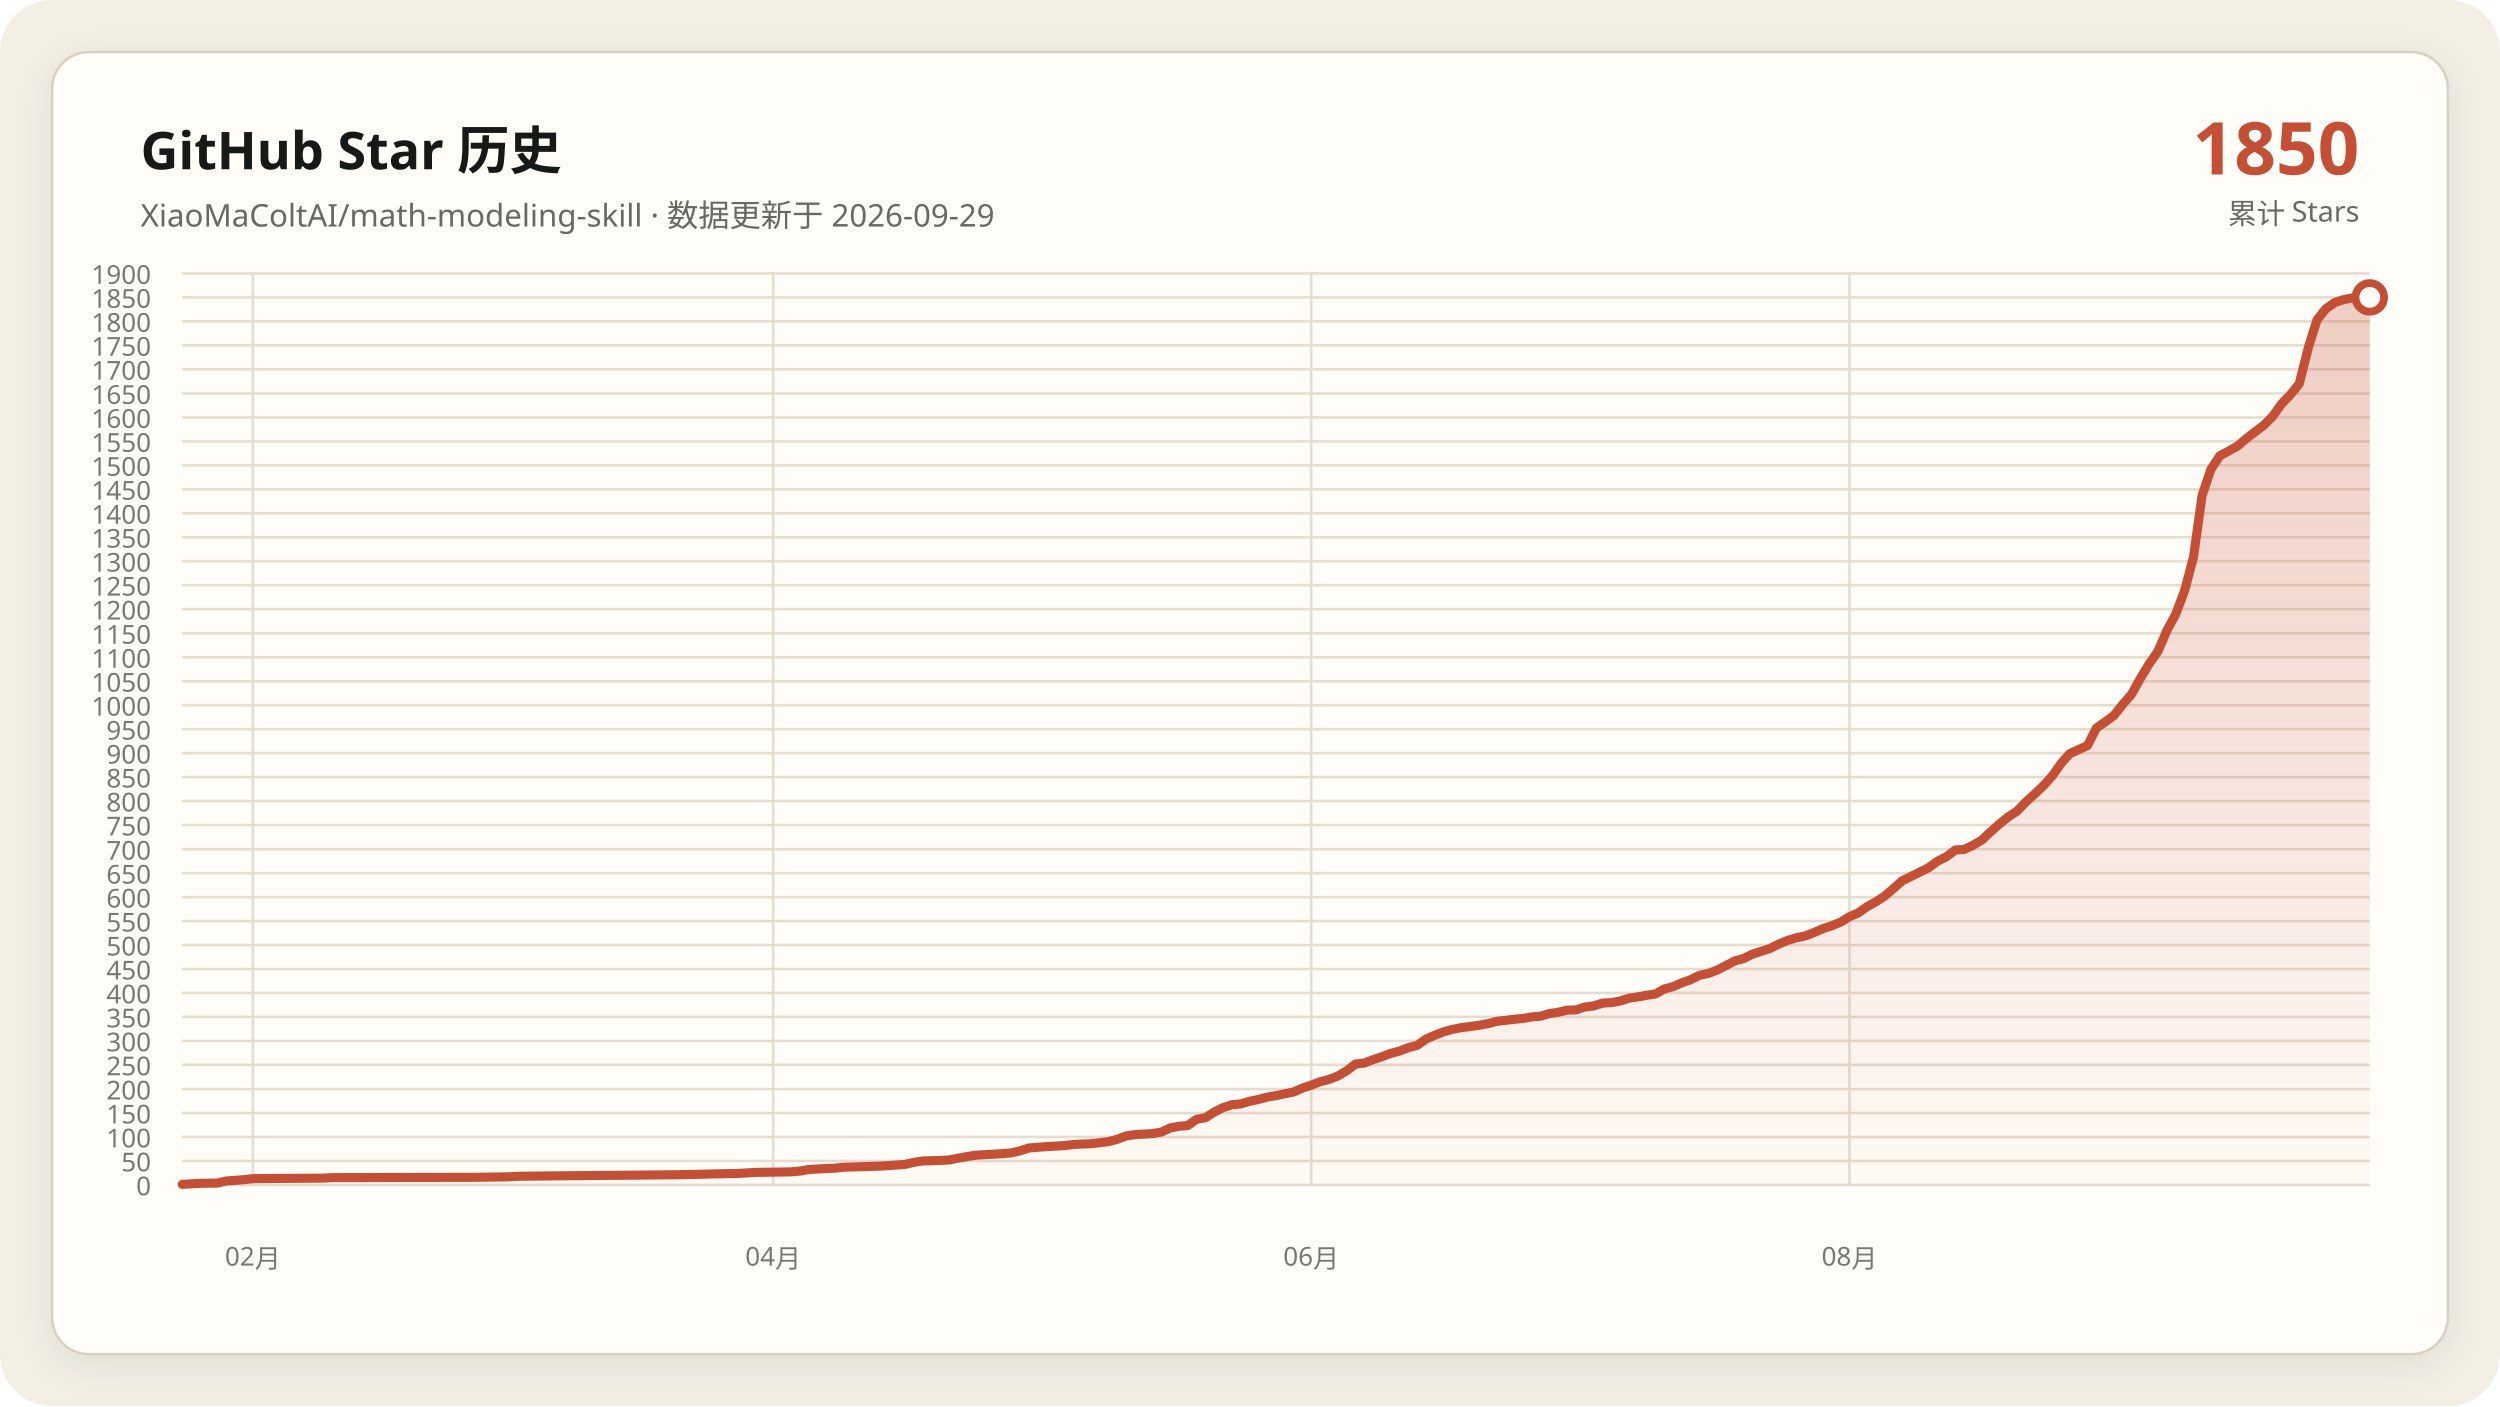
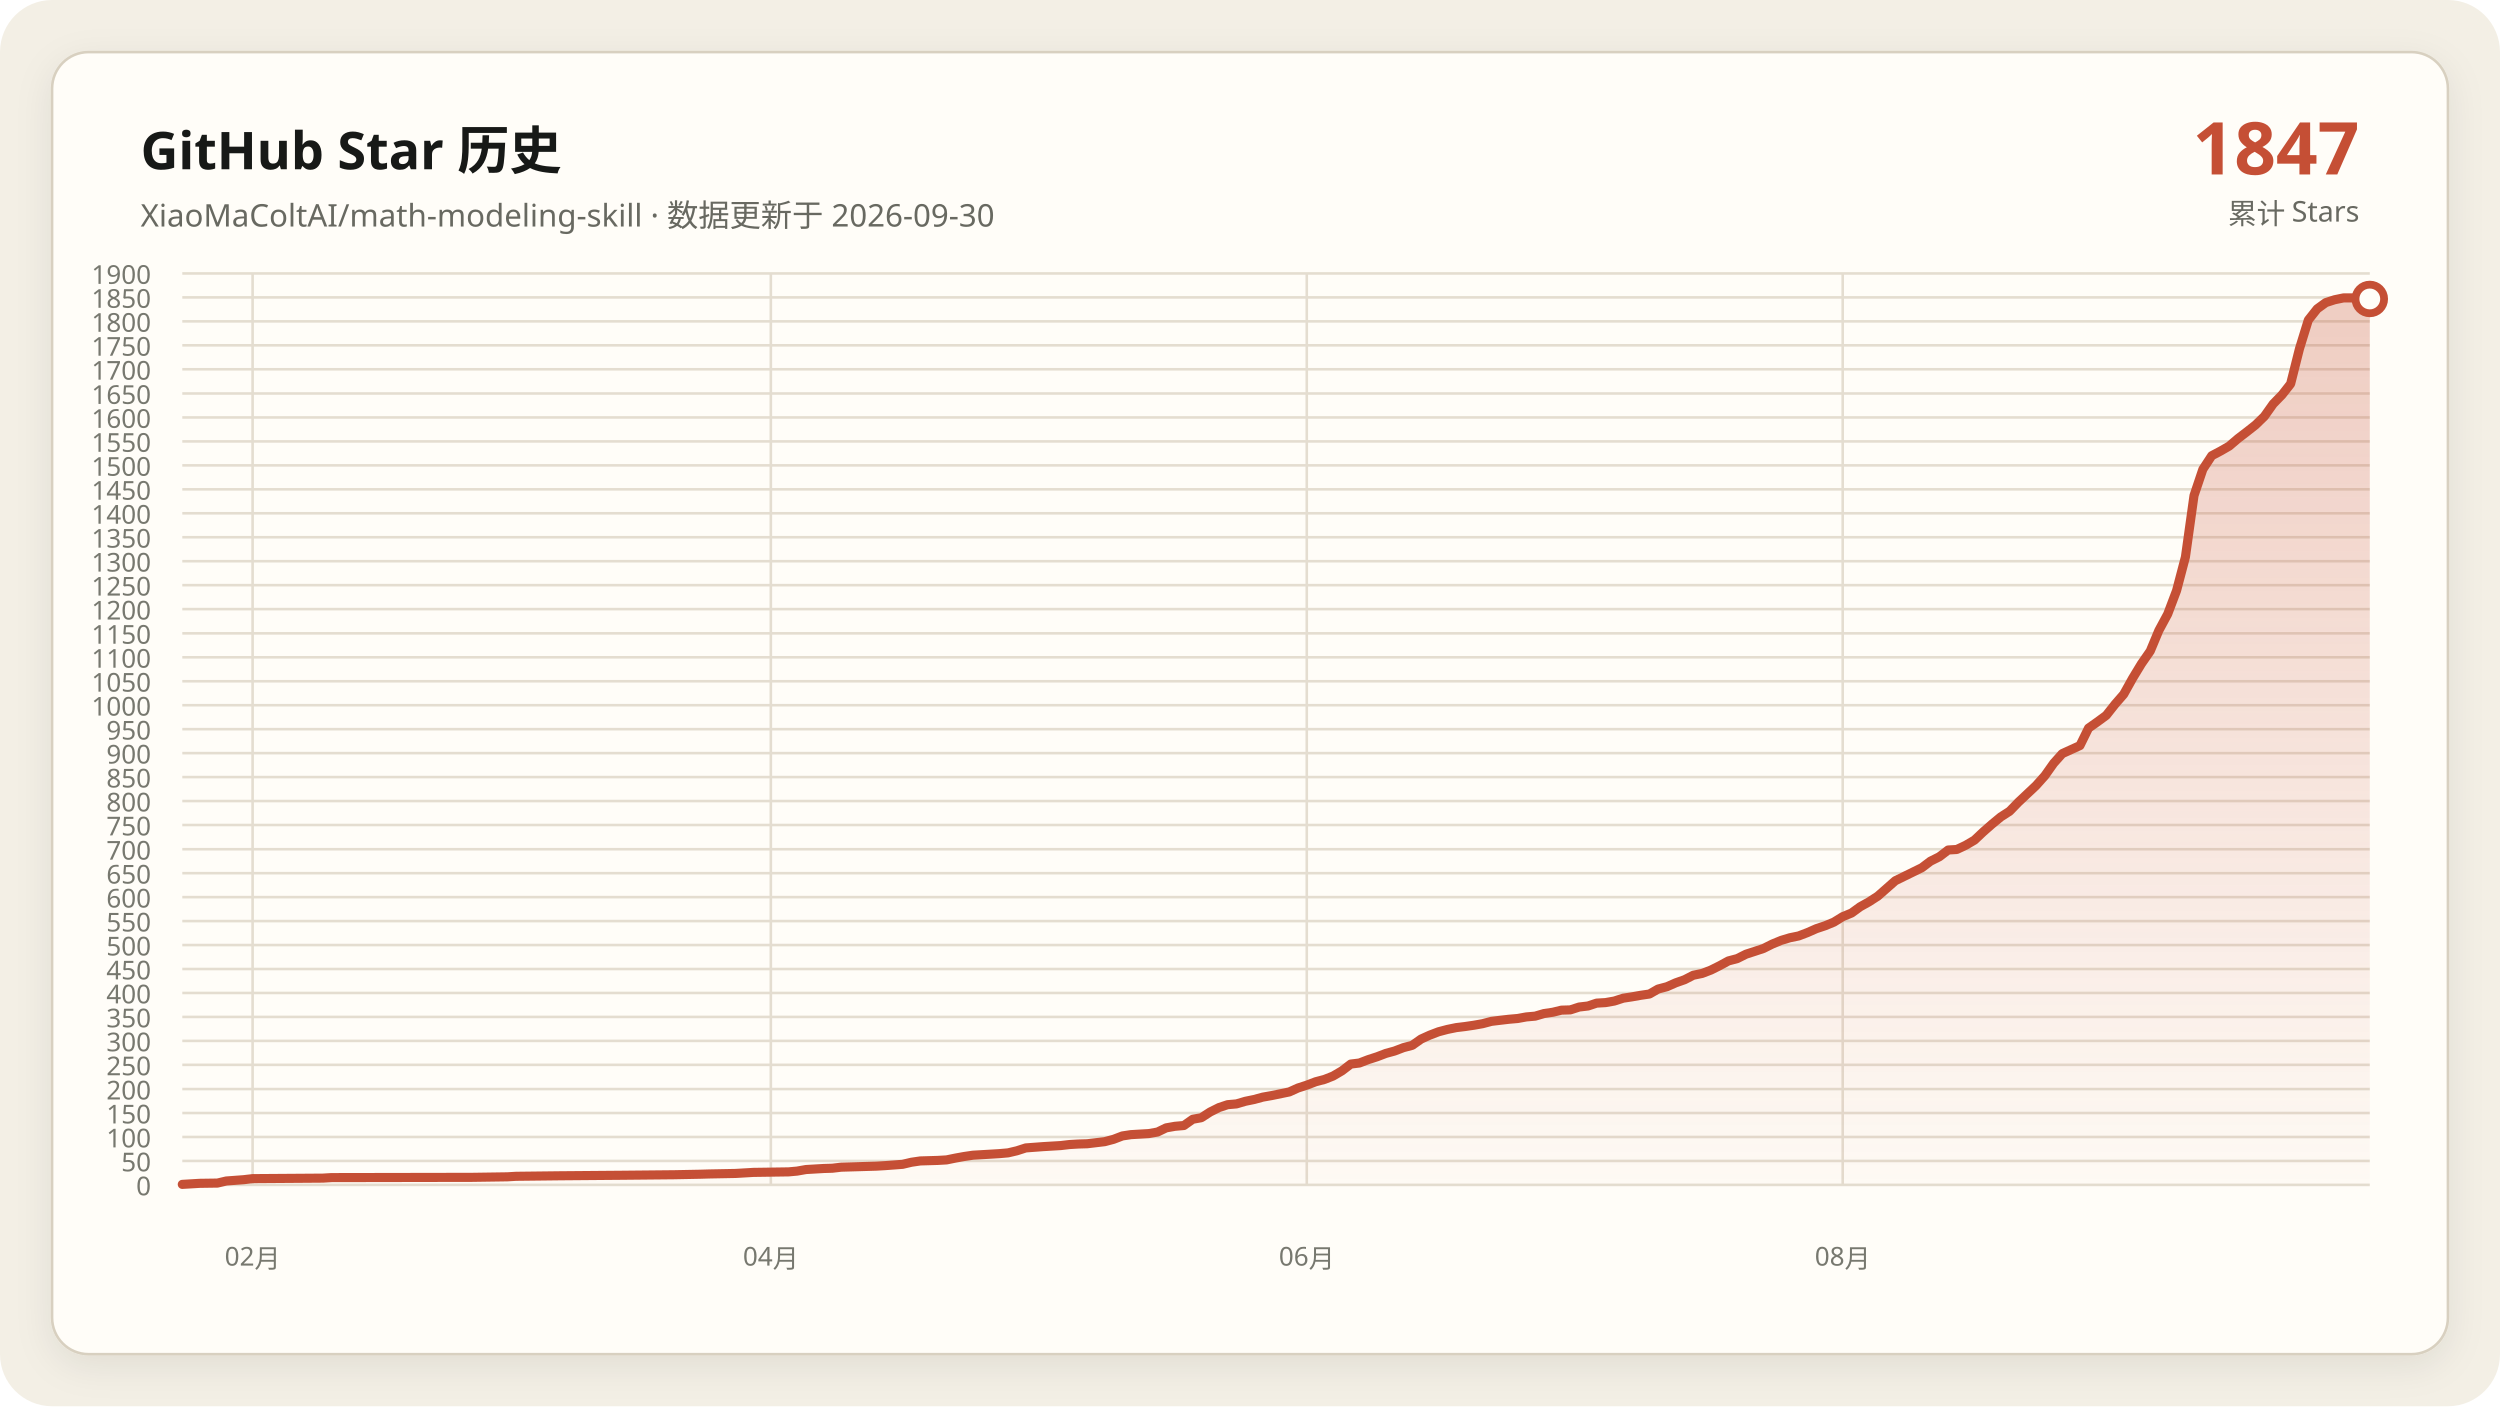
<svg xmlns="http://www.w3.org/2000/svg" data-y-max="1900" viewBox="0 0 960 540" role="img" aria-labelledby="title desc">
  <defs>
    <linearGradient id="area" x1="0" y1="0" x2="0" y2="1">
      <stop offset="0" stop-color="#c54f35" stop-opacity=".28" />
      <stop offset="1" stop-color="#c54f35" stop-opacity=".02" />
    </linearGradient>
    <filter id="shadow" x="-10%" y="-10%" width="120%" height="120%">
      <feDropShadow dx="0" dy="4" stdDeviation="7" flood-color="#171917" flood-opacity=".08" />
    </filter>
  </defs>
  <rect width="960" height="540" rx="20" fill="#f3efe5" />
  <rect x="20" y="20" width="920" height="500" rx="14" fill="#fffdf8" stroke="#d8d0c0" filter="url(#shadow)" />
  <g font-family="Segoe UI, Microsoft YaHei, sans-serif">
    <text x="54" y="65" fill="#171917" font-size="20" font-weight="700">GitHub Star 历史</text>
-     <text x="54" y="87" fill="#686961" font-size="12">XiaoMaColtAI/math-modeling-skill · 数据更新于 2026-09-29</text>
-     <text x="906" y="67" fill="#c54f35" font-size="28" font-weight="750" text-anchor="end">1850</text>
+     <text x="54" y="87" fill="#686961" font-size="12">XiaoMaColtAI/math-modeling-skill · 数据更新于 2026-09-30</text>
+     <text x="906" y="67" fill="#c54f35" font-size="28" font-weight="750" text-anchor="end">1847</text>
    <text x="906" y="86" fill="#686961" font-size="11" text-anchor="end">累计 Stars</text>
    <g fill="#77786f" font-size="10">
      <path d="M70 455.0H910" fill="none" stroke="#e4ddd0" stroke-width="1" />
      <text data-y-tick="true" x="58" y="459.0" text-anchor="end">0</text>
      <path d="M70 445.8H910" fill="none" stroke="#e4ddd0" stroke-width="1" />
      <text data-y-tick="true" x="58" y="449.8" text-anchor="end">50</text>
      <path d="M70 436.6H910" fill="none" stroke="#e4ddd0" stroke-width="1" />
      <text data-y-tick="true" x="58" y="440.6" text-anchor="end">100</text>
      <path d="M70 427.4H910" fill="none" stroke="#e4ddd0" stroke-width="1" />
      <text data-y-tick="true" x="58" y="431.4" text-anchor="end">150</text>
      <path d="M70 418.2H910" fill="none" stroke="#e4ddd0" stroke-width="1" />
      <text data-y-tick="true" x="58" y="422.2" text-anchor="end">200</text>
      <path d="M70 408.9H910" fill="none" stroke="#e4ddd0" stroke-width="1" />
      <text data-y-tick="true" x="58" y="412.9" text-anchor="end">250</text>
      <path d="M70 399.7H910" fill="none" stroke="#e4ddd0" stroke-width="1" />
      <text data-y-tick="true" x="58" y="403.7" text-anchor="end">300</text>
      <path d="M70 390.5H910" fill="none" stroke="#e4ddd0" stroke-width="1" />
      <text data-y-tick="true" x="58" y="394.5" text-anchor="end">350</text>
      <path d="M70 381.3H910" fill="none" stroke="#e4ddd0" stroke-width="1" />
      <text data-y-tick="true" x="58" y="385.3" text-anchor="end">400</text>
      <path d="M70 372.1H910" fill="none" stroke="#e4ddd0" stroke-width="1" />
      <text data-y-tick="true" x="58" y="376.1" text-anchor="end">450</text>
      <path d="M70 362.9H910" fill="none" stroke="#e4ddd0" stroke-width="1" />
      <text data-y-tick="true" x="58" y="366.9" text-anchor="end">500</text>
      <path d="M70 353.7H910" fill="none" stroke="#e4ddd0" stroke-width="1" />
      <text data-y-tick="true" x="58" y="357.7" text-anchor="end">550</text>
      <path d="M70 344.5H910" fill="none" stroke="#e4ddd0" stroke-width="1" />
      <text data-y-tick="true" x="58" y="348.5" text-anchor="end">600</text>
      <path d="M70 335.3H910" fill="none" stroke="#e4ddd0" stroke-width="1" />
      <text data-y-tick="true" x="58" y="339.3" text-anchor="end">650</text>
      <path d="M70 326.1H910" fill="none" stroke="#e4ddd0" stroke-width="1" />
      <text data-y-tick="true" x="58" y="330.1" text-anchor="end">700</text>
      <path d="M70 316.8H910" fill="none" stroke="#e4ddd0" stroke-width="1" />
      <text data-y-tick="true" x="58" y="320.8" text-anchor="end">750</text>
      <path d="M70 307.6H910" fill="none" stroke="#e4ddd0" stroke-width="1" />
      <text data-y-tick="true" x="58" y="311.6" text-anchor="end">800</text>
      <path d="M70 298.4H910" fill="none" stroke="#e4ddd0" stroke-width="1" />
      <text data-y-tick="true" x="58" y="302.4" text-anchor="end">850</text>
      <path d="M70 289.2H910" fill="none" stroke="#e4ddd0" stroke-width="1" />
      <text data-y-tick="true" x="58" y="293.2" text-anchor="end">900</text>
      <path d="M70 280.0H910" fill="none" stroke="#e4ddd0" stroke-width="1" />
      <text data-y-tick="true" x="58" y="284.0" text-anchor="end">950</text>
      <path d="M70 270.8H910" fill="none" stroke="#e4ddd0" stroke-width="1" />
      <text data-y-tick="true" x="58" y="274.8" text-anchor="end">1000</text>
      <path d="M70 261.6H910" fill="none" stroke="#e4ddd0" stroke-width="1" />
      <text data-y-tick="true" x="58" y="265.6" text-anchor="end">1050</text>
      <path d="M70 252.4H910" fill="none" stroke="#e4ddd0" stroke-width="1" />
      <text data-y-tick="true" x="58" y="256.4" text-anchor="end">1100</text>
      <path d="M70 243.2H910" fill="none" stroke="#e4ddd0" stroke-width="1" />
      <text data-y-tick="true" x="58" y="247.2" text-anchor="end">1150</text>
      <path d="M70 233.9H910" fill="none" stroke="#e4ddd0" stroke-width="1" />
      <text data-y-tick="true" x="58" y="237.9" text-anchor="end">1200</text>
      <path d="M70 224.7H910" fill="none" stroke="#e4ddd0" stroke-width="1" />
      <text data-y-tick="true" x="58" y="228.7" text-anchor="end">1250</text>
      <path d="M70 215.5H910" fill="none" stroke="#e4ddd0" stroke-width="1" />
      <text data-y-tick="true" x="58" y="219.5" text-anchor="end">1300</text>
      <path d="M70 206.3H910" fill="none" stroke="#e4ddd0" stroke-width="1" />
      <text data-y-tick="true" x="58" y="210.3" text-anchor="end">1350</text>
      <path d="M70 197.1H910" fill="none" stroke="#e4ddd0" stroke-width="1" />
      <text data-y-tick="true" x="58" y="201.1" text-anchor="end">1400</text>
      <path d="M70 187.9H910" fill="none" stroke="#e4ddd0" stroke-width="1" />
      <text data-y-tick="true" x="58" y="191.9" text-anchor="end">1450</text>
      <path d="M70 178.7H910" fill="none" stroke="#e4ddd0" stroke-width="1" />
      <text data-y-tick="true" x="58" y="182.7" text-anchor="end">1500</text>
      <path d="M70 169.5H910" fill="none" stroke="#e4ddd0" stroke-width="1" />
      <text data-y-tick="true" x="58" y="173.5" text-anchor="end">1550</text>
      <path d="M70 160.3H910" fill="none" stroke="#e4ddd0" stroke-width="1" />
      <text data-y-tick="true" x="58" y="164.3" text-anchor="end">1600</text>
      <path d="M70 151.1H910" fill="none" stroke="#e4ddd0" stroke-width="1" />
      <text data-y-tick="true" x="58" y="155.1" text-anchor="end">1650</text>
      <path d="M70 141.8H910" fill="none" stroke="#e4ddd0" stroke-width="1" />
      <text data-y-tick="true" x="58" y="145.8" text-anchor="end">1700</text>
      <path d="M70 132.6H910" fill="none" stroke="#e4ddd0" stroke-width="1" />
      <text data-y-tick="true" x="58" y="136.6" text-anchor="end">1750</text>
      <path d="M70 123.4H910" fill="none" stroke="#e4ddd0" stroke-width="1" />
      <text data-y-tick="true" x="58" y="127.4" text-anchor="end">1800</text>
      <path d="M70 114.2H910" fill="none" stroke="#e4ddd0" stroke-width="1" />
      <text data-y-tick="true" x="58" y="118.2" text-anchor="end">1850</text>
      <path d="M70 105.0H910" fill="none" stroke="#e4ddd0" stroke-width="1" />
      <text data-y-tick="true" x="58" y="109.0" text-anchor="end">1900</text>
-       <path d="M97.1 105V455" fill="none" stroke="#e4ddd0" stroke-width="1" />
-       <text x="97.1" y="486" text-anchor="middle">02月</text>
-       <path d="M296.9 105V455" fill="none" stroke="#e4ddd0" stroke-width="1" />
-       <text x="296.9" y="486" text-anchor="middle">04月</text>
-       <path d="M503.5 105V455" fill="none" stroke="#e4ddd0" stroke-width="1" />
-       <text x="503.5" y="486" text-anchor="middle">06月</text>
-       <path d="M710.2 105V455" fill="none" stroke="#e4ddd0" stroke-width="1" />
-       <text x="710.2" y="486" text-anchor="middle">08月</text>
+       <path d="M97.0 105V455" fill="none" stroke="#e4ddd0" stroke-width="1" />
+       <text x="97.0" y="486" text-anchor="middle">02月</text>
+       <path d="M296.0 105V455" fill="none" stroke="#e4ddd0" stroke-width="1" />
+       <text x="296.0" y="486" text-anchor="middle">04月</text>
+       <path d="M501.8 105V455" fill="none" stroke="#e4ddd0" stroke-width="1" />
+       <text x="501.8" y="486" text-anchor="middle">06月</text>
+       <path d="M707.6 105V455" fill="none" stroke="#e4ddd0" stroke-width="1" />
+       <text x="707.6" y="486" text-anchor="middle">08月</text>
    </g>
-     <polygon fill="url(#area)" points="70.0,455 70.0,454.8 76.8,454.4 83.5,454.3 86.9,453.5 93.7,453.0 97.1,452.6 124.2,452.4 127.6,452.2 181.8,452.1 195.3,451.9 198.7,451.7 215.6,451.5 239.4,451.3 259.7,451.1 269.8,450.9 273.2,450.8 283.4,450.6 286.8,450.4 290.2,450.2 303.7,450.0 307.1,449.7 310.5,449.1 313.9,448.9 317.3,448.7 320.6,448.6 324.0,448.2 330.8,448.0 337.6,447.8 341.0,447.6 347.7,447.1 351.1,446.3 354.5,445.8 361.3,445.6 364.7,445.4 368.1,444.7 371.5,444.1 374.8,443.6 378.2,443.4 381.6,443.2 385.0,443.0 388.4,442.7 391.8,441.9 395.2,440.8 401.9,440.3 408.7,439.9 412.1,439.5 415.5,439.3 418.9,439.2 425.6,438.4 429.0,437.5 432.4,436.2 435.8,435.7 439.2,435.5 442.6,435.3 446.0,434.7 449.4,433.1 452.7,432.5 456.1,432.2 459.5,429.8 462.9,429.2 466.3,427.0 469.7,425.3 473.1,424.2 476.5,423.9 479.8,422.9 483.2,422.2 486.6,421.3 490.0,420.7 493.4,420.0 496.8,419.3 500.2,417.8 503.5,416.7 506.9,415.4 510.3,414.5 513.7,413.2 517.1,411.2 520.5,408.6 523.9,408.2 527.3,406.9 530.6,405.8 534.0,404.5 537.4,403.6 540.8,402.3 544.2,401.4 547.6,399.0 551.0,397.5 554.4,396.2 557.7,395.3 561.1,394.6 564.5,394.2 567.9,393.7 571.3,393.1 574.7,392.2 578.1,391.8 581.5,391.4 584.8,391.1 588.2,390.5 591.6,390.2 595.0,389.2 598.4,388.7 601.8,387.9 605.2,387.8 608.5,386.7 611.9,386.3 615.3,385.2 618.7,385.0 622.1,384.4 625.5,383.3 628.9,382.8 632.3,382.2 635.6,381.7 639.0,379.8 642.4,378.9 645.8,377.4 649.2,376.2 652.6,374.5 656.0,373.8 659.4,372.5 662.7,370.8 666.1,369.0 669.5,368.1 672.9,366.4 676.3,365.3 679.7,364.2 683.1,362.5 686.5,361.1 689.8,360.1 693.2,359.4 696.6,358.1 700.0,356.6 703.4,355.5 706.8,354.1 710.2,352.0 713.5,350.6 716.9,348.2 720.3,346.3 723.7,344.1 730.5,338.2 740.6,333.2 744.0,330.7 747.4,329.0 750.8,326.4 754.2,326.2 757.6,324.6 761.0,322.6 764.4,319.4 767.7,316.5 771.1,313.7 774.5,311.5 777.9,308.0 781.3,304.9 784.7,301.7 788.1,297.9 791.5,293.1 794.8,289.4 801.6,286.3 805.0,279.6 808.4,277.2 811.8,274.7 815.2,270.4 818.5,266.6 821.9,260.5 825.3,254.9 828.7,250.0 832.1,242.1 835.5,235.8 838.9,226.8 842.3,213.9 845.6,190.3 849.0,180.2 852.4,175.0 855.8,173.2 859.2,171.3 862.6,168.4 866.0,165.8 869.4,163.2 872.7,159.9 876.1,155.1 879.5,151.6 882.9,147.4 886.3,133.9 889.7,122.9 893.1,118.6 896.5,116.2 899.8,115.1 903.2,114.4 906.6,114.4 910.0,114.2 910.0,455" />
-     <polyline fill="none" stroke="#c54f35" stroke-width="3.5" stroke-linecap="round" stroke-linejoin="round" points="70.0,454.8 76.8,454.4 83.5,454.3 86.9,453.5 93.7,453.0 97.1,452.6 124.2,452.4 127.6,452.2 181.8,452.1 195.3,451.9 198.7,451.7 215.6,451.5 239.4,451.3 259.7,451.1 269.8,450.9 273.2,450.8 283.4,450.6 286.8,450.4 290.2,450.2 303.7,450.0 307.1,449.7 310.5,449.1 313.9,448.9 317.3,448.7 320.6,448.6 324.0,448.2 330.8,448.0 337.6,447.8 341.0,447.6 347.7,447.1 351.1,446.3 354.5,445.8 361.3,445.6 364.7,445.4 368.1,444.7 371.5,444.1 374.8,443.6 378.2,443.4 381.6,443.2 385.0,443.0 388.4,442.7 391.8,441.9 395.2,440.8 401.9,440.3 408.7,439.9 412.1,439.5 415.5,439.3 418.9,439.2 425.6,438.4 429.0,437.5 432.4,436.2 435.8,435.7 439.2,435.5 442.6,435.3 446.0,434.7 449.4,433.1 452.7,432.5 456.1,432.2 459.5,429.8 462.9,429.2 466.3,427.0 469.7,425.3 473.1,424.2 476.5,423.9 479.8,422.9 483.2,422.2 486.6,421.3 490.0,420.7 493.4,420.0 496.8,419.3 500.2,417.8 503.5,416.7 506.9,415.4 510.3,414.5 513.7,413.2 517.1,411.2 520.5,408.6 523.9,408.2 527.3,406.9 530.6,405.8 534.0,404.5 537.4,403.6 540.8,402.3 544.2,401.4 547.6,399.0 551.0,397.5 554.4,396.2 557.7,395.3 561.1,394.6 564.5,394.2 567.9,393.7 571.3,393.1 574.7,392.2 578.1,391.8 581.5,391.4 584.8,391.1 588.2,390.5 591.6,390.2 595.0,389.2 598.4,388.7 601.8,387.9 605.2,387.8 608.5,386.7 611.9,386.3 615.3,385.2 618.7,385.0 622.1,384.4 625.5,383.3 628.9,382.8 632.3,382.2 635.6,381.7 639.0,379.8 642.4,378.9 645.8,377.4 649.2,376.2 652.6,374.5 656.0,373.8 659.4,372.5 662.7,370.8 666.1,369.0 669.5,368.1 672.9,366.4 676.3,365.3 679.7,364.2 683.1,362.5 686.5,361.1 689.8,360.1 693.2,359.4 696.6,358.1 700.0,356.6 703.4,355.5 706.8,354.1 710.2,352.0 713.5,350.6 716.9,348.2 720.3,346.3 723.7,344.1 730.5,338.2 740.6,333.2 744.0,330.7 747.4,329.0 750.8,326.4 754.2,326.2 757.6,324.6 761.0,322.6 764.4,319.4 767.7,316.5 771.1,313.7 774.5,311.5 777.9,308.0 781.3,304.9 784.7,301.7 788.1,297.9 791.5,293.1 794.8,289.4 801.6,286.3 805.0,279.6 808.4,277.2 811.8,274.7 815.2,270.4 818.5,266.6 821.9,260.5 825.3,254.9 828.7,250.0 832.1,242.1 835.5,235.8 838.9,226.8 842.3,213.9 845.6,190.3 849.0,180.2 852.4,175.0 855.8,173.2 859.2,171.3 862.6,168.4 866.0,165.8 869.4,163.2 872.7,159.9 876.1,155.1 879.5,151.6 882.9,147.4 886.3,133.9 889.7,122.9 893.1,118.6 896.5,116.2 899.8,115.1 903.2,114.4 906.6,114.4 910.0,114.2" />
-     <circle cx="910.0" cy="114.2" r="5.5" fill="#fffdf8" stroke="#c54f35" stroke-width="3" />
+     <polygon fill="url(#area)" points="70.0,455 70.0,454.8 76.7,454.4 83.5,454.3 86.9,453.5 93.6,453.0 97.0,452.6 124.0,452.4 127.3,452.2 181.3,452.1 194.8,451.9 198.2,451.7 215.1,451.5 238.7,451.3 258.9,451.1 269.0,450.9 272.4,450.8 282.5,450.6 285.9,450.4 289.3,450.2 302.8,450.0 306.1,449.7 309.5,449.1 312.9,448.9 316.3,448.7 319.6,448.6 323.0,448.2 329.8,448.0 336.5,447.8 339.9,447.6 346.6,447.1 350.0,446.3 353.4,445.8 360.1,445.6 363.5,445.4 366.9,444.7 370.2,444.1 373.6,443.6 377.0,443.4 380.4,443.2 383.7,443.0 387.1,442.7 390.5,441.9 393.9,440.8 400.6,440.3 407.3,439.9 410.7,439.5 414.1,439.3 417.5,439.2 424.2,438.4 427.6,437.5 431.0,436.2 434.3,435.7 437.7,435.5 441.1,435.3 444.5,434.7 447.8,433.1 451.2,432.5 454.6,432.2 458.0,429.8 461.3,429.2 464.7,427.0 468.1,425.3 471.4,424.2 474.8,423.9 478.2,422.9 481.6,422.2 484.9,421.3 488.3,420.7 491.7,420.0 495.1,419.3 498.4,417.8 501.8,416.7 505.2,415.4 508.6,414.5 511.9,413.2 515.3,411.2 518.7,408.6 522.0,408.2 525.4,406.9 528.8,405.8 532.2,404.5 535.5,403.6 538.9,402.3 542.3,401.4 545.7,399.0 549.0,397.5 552.4,396.2 555.8,395.3 559.2,394.6 562.5,394.2 565.9,393.7 569.3,393.1 572.7,392.2 576.0,391.8 579.4,391.4 582.8,391.1 586.1,390.5 589.5,390.2 592.9,389.2 596.3,388.7 599.6,387.9 603.0,387.8 606.4,386.7 609.8,386.3 613.1,385.2 616.5,385.0 619.9,384.4 623.3,383.3 626.6,382.8 630.0,382.2 633.4,381.7 636.7,379.8 640.1,378.9 643.5,377.4 646.9,376.2 650.2,374.5 653.6,373.8 657.0,372.5 660.4,370.8 663.7,369.0 667.1,368.1 670.5,366.4 673.9,365.3 677.2,364.2 680.6,362.5 684.0,361.1 687.3,360.1 690.7,359.4 694.1,358.1 697.5,356.6 700.8,355.5 704.2,354.1 707.6,352.0 711.0,350.6 714.3,348.2 717.7,346.3 721.1,344.1 727.8,338.2 738.0,333.2 741.3,330.7 744.7,329.0 748.1,326.4 751.4,326.2 754.8,324.6 758.2,322.6 761.6,319.4 764.9,316.5 768.3,313.7 771.7,311.5 775.1,308.0 778.4,304.9 781.8,301.7 785.2,297.9 788.6,293.1 791.9,289.4 798.7,286.3 802.0,279.6 805.4,277.2 808.8,274.7 812.2,270.4 815.5,266.6 818.9,260.5 822.3,254.9 825.7,250.0 829.0,242.1 832.4,235.8 835.8,226.8 839.2,213.9 842.5,190.3 845.9,180.2 849.3,175.0 852.7,173.2 856.0,171.3 859.4,168.4 862.8,165.8 866.1,163.2 869.5,159.9 872.9,155.1 876.3,151.6 879.6,147.4 883.0,133.9 886.4,122.9 889.8,118.6 893.1,116.2 896.5,115.1 899.9,114.4 903.3,114.4 906.6,114.2 910.0,114.8 910.0,455" />
+     <polyline fill="none" stroke="#c54f35" stroke-width="3.5" stroke-linecap="round" stroke-linejoin="round" points="70.0,454.8 76.7,454.4 83.5,454.3 86.9,453.5 93.6,453.0 97.0,452.6 124.0,452.4 127.3,452.2 181.3,452.1 194.8,451.9 198.2,451.7 215.1,451.5 238.7,451.3 258.9,451.1 269.0,450.9 272.4,450.8 282.5,450.6 285.9,450.4 289.3,450.2 302.8,450.0 306.1,449.7 309.5,449.1 312.9,448.9 316.3,448.7 319.6,448.6 323.0,448.2 329.8,448.0 336.5,447.8 339.9,447.6 346.6,447.1 350.0,446.3 353.4,445.8 360.1,445.6 363.5,445.4 366.9,444.7 370.2,444.1 373.6,443.6 377.0,443.4 380.4,443.2 383.7,443.0 387.1,442.7 390.5,441.9 393.9,440.8 400.6,440.3 407.3,439.9 410.7,439.5 414.1,439.3 417.5,439.2 424.2,438.4 427.6,437.5 431.0,436.2 434.3,435.7 437.7,435.5 441.1,435.3 444.5,434.7 447.8,433.1 451.2,432.5 454.6,432.2 458.0,429.8 461.3,429.2 464.7,427.0 468.1,425.3 471.4,424.2 474.8,423.9 478.2,422.9 481.6,422.2 484.9,421.3 488.3,420.7 491.7,420.0 495.1,419.3 498.4,417.8 501.8,416.7 505.2,415.4 508.6,414.5 511.9,413.2 515.3,411.2 518.7,408.6 522.0,408.2 525.4,406.9 528.8,405.8 532.2,404.5 535.5,403.6 538.9,402.3 542.3,401.4 545.7,399.0 549.0,397.5 552.4,396.2 555.8,395.3 559.2,394.6 562.5,394.2 565.9,393.7 569.3,393.1 572.7,392.2 576.0,391.8 579.4,391.4 582.8,391.1 586.1,390.5 589.5,390.2 592.9,389.2 596.3,388.7 599.6,387.9 603.0,387.8 606.4,386.7 609.8,386.3 613.1,385.2 616.5,385.0 619.9,384.4 623.3,383.3 626.6,382.8 630.0,382.2 633.4,381.7 636.7,379.8 640.1,378.9 643.5,377.4 646.9,376.2 650.2,374.5 653.6,373.8 657.0,372.5 660.4,370.8 663.7,369.0 667.1,368.1 670.5,366.4 673.9,365.3 677.2,364.2 680.6,362.5 684.0,361.1 687.3,360.1 690.7,359.4 694.1,358.1 697.5,356.6 700.8,355.5 704.2,354.1 707.6,352.0 711.0,350.6 714.3,348.2 717.7,346.3 721.1,344.1 727.8,338.2 738.0,333.2 741.3,330.7 744.7,329.0 748.1,326.4 751.4,326.2 754.8,324.6 758.2,322.6 761.6,319.4 764.9,316.5 768.3,313.7 771.7,311.5 775.1,308.0 778.4,304.9 781.8,301.7 785.2,297.9 788.6,293.1 791.9,289.4 798.7,286.3 802.0,279.6 805.4,277.2 808.8,274.7 812.2,270.4 815.5,266.6 818.9,260.5 822.3,254.9 825.7,250.0 829.0,242.1 832.4,235.8 835.8,226.8 839.2,213.9 842.5,190.3 845.9,180.2 849.3,175.0 852.7,173.2 856.0,171.3 859.4,168.4 862.8,165.8 866.1,163.2 869.5,159.9 872.9,155.1 876.3,151.6 879.6,147.4 883.0,133.9 886.4,122.9 889.8,118.6 893.1,116.2 896.5,115.1 899.9,114.4 903.3,114.4 906.6,114.2 910.0,114.8" />
+     <circle cx="910.0" cy="114.8" r="5.5" fill="#fffdf8" stroke="#c54f35" stroke-width="3" />
  </g>
</svg>
